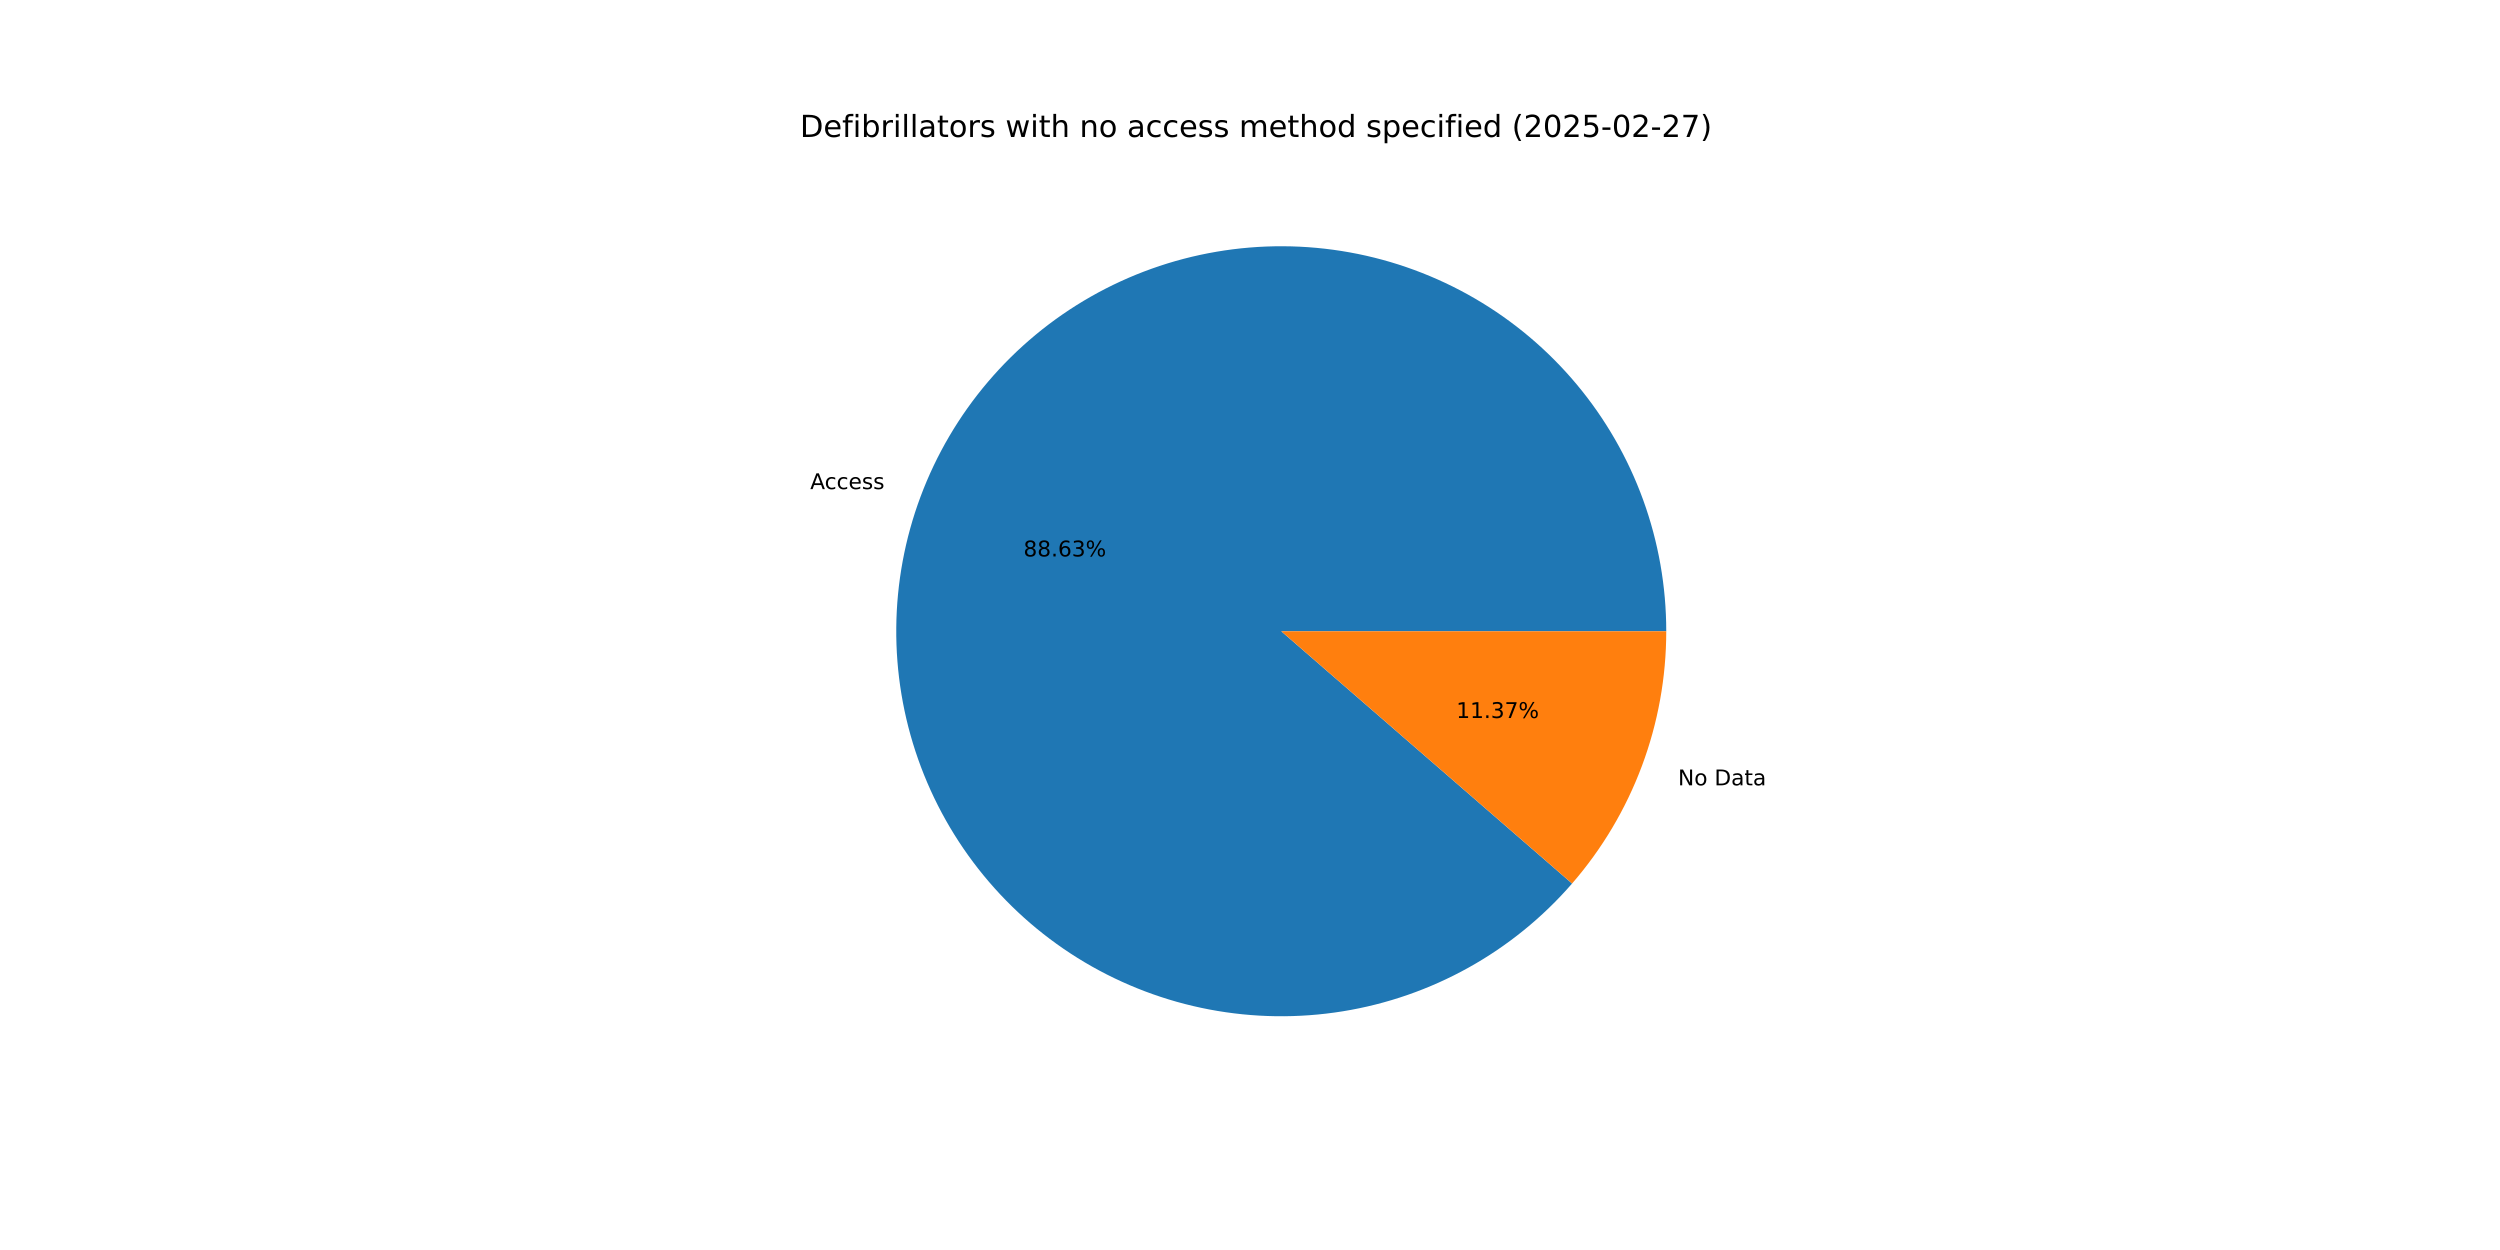
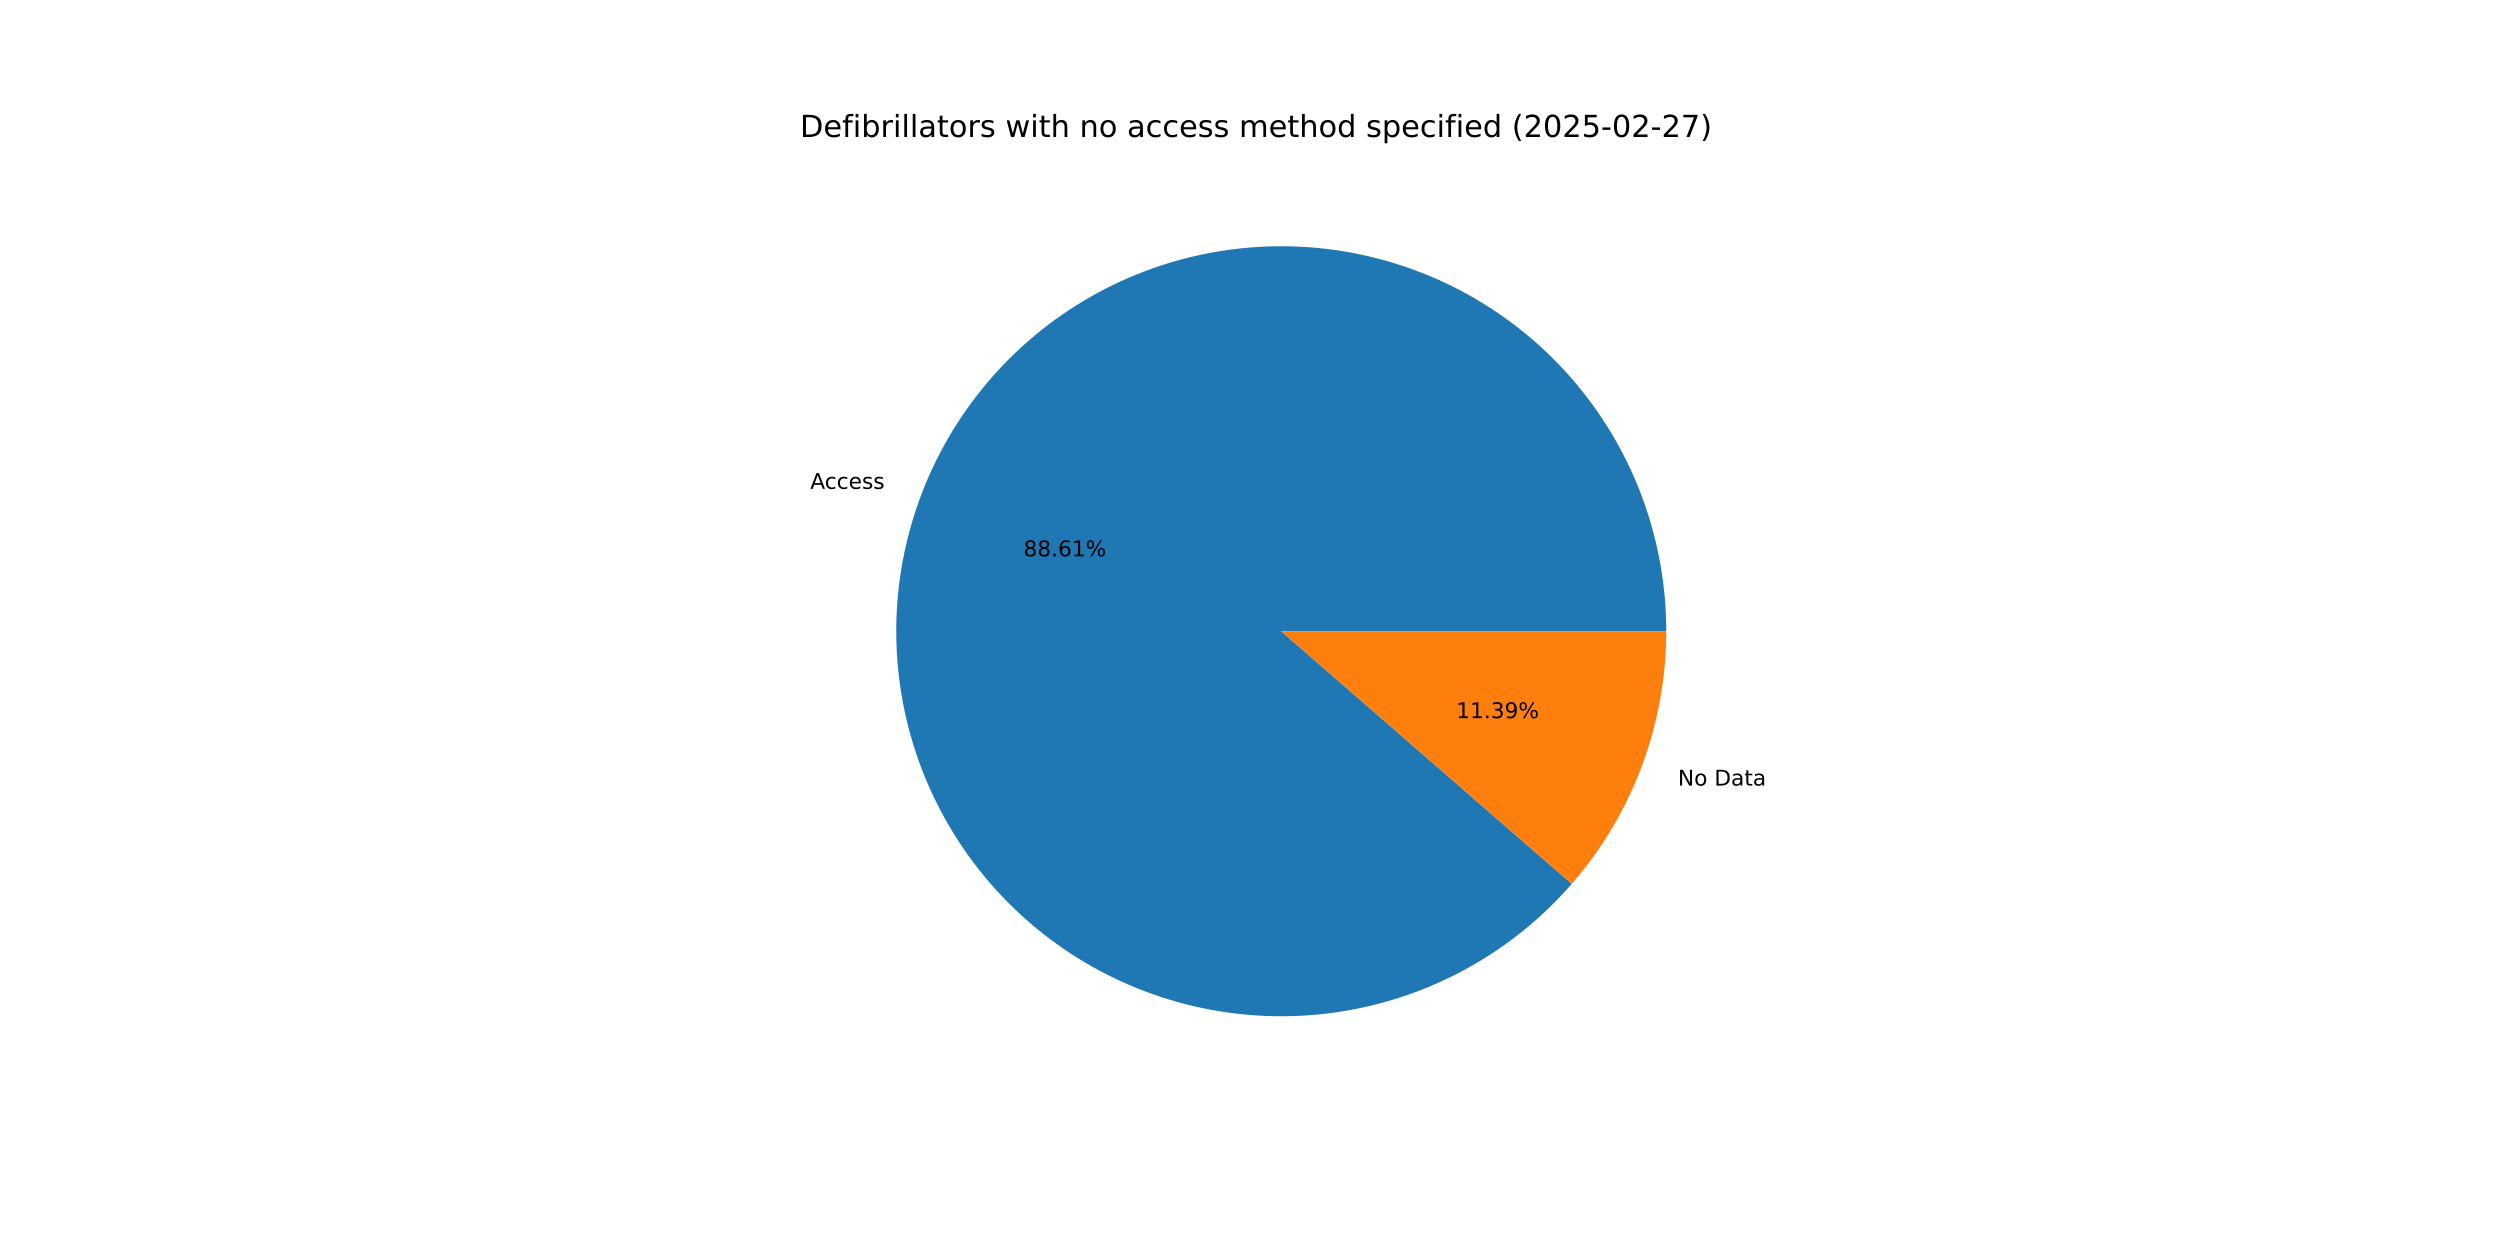
<svg xmlns="http://www.w3.org/2000/svg" xmlns:xlink="http://www.w3.org/1999/xlink" width="1152pt" height="576pt" viewBox="0 0 1152 576" version="1.1">
  <defs>
    <style type="text/css">*{stroke-linejoin: round; stroke-linecap: butt}</style>
  </defs>
  <g id="figure_1">
    <g id="patch_1">
      <path d="M 0 576  L 1152 576  L 1152 0  L 0 0  z " style="fill: #ffffff" />
    </g>
    <g id="axes_1">
      <g id="patch_2">
-         <path d="M 767.808 290.88  C 767.808 270.247 764.208 249.77 757.171 230.374  C 750.134 210.978 739.767 192.957 726.536 177.124  C 713.306 161.291 697.414 147.886 679.577 137.514  C 661.74 127.143 642.229 119.962 621.924 116.295  C 601.619 112.629 580.829 112.533 560.491 116.011  C 540.153 119.49 520.577 126.49 502.645 136.696  C 484.713 146.903 468.697 160.16 455.321 175.87  C 441.945 191.58 431.412 209.504 424.195 228.835  C 416.979 248.165 413.19 268.607 413 289.24  C 412.809 309.872 416.219 330.381 423.076 349.841  C 429.934 369.302 440.134 387.417 453.217 403.372  C 466.301 419.327 482.068 432.878 499.809 443.415  C 517.549 453.951 536.992 461.312 557.263 465.166  C 577.533 469.02 598.321 469.308 618.69 466.018  C 639.06 462.728 658.7 455.909 676.726 445.869  C 694.752 435.829 710.889 422.72 724.409 407.134  L 590.4 290.88  z " style="fill: #1f77b4" />
+         <path d="M 767.808 290.88  C 767.808 270.251 764.21 249.78 757.176 230.387  C 750.142 210.994 739.779 192.977 726.554 177.145  C 713.329 161.313 697.443 147.908 679.612 137.535  C 661.782 127.161 642.277 119.977 621.978 116.305  C 601.678 112.633 580.893 112.53 560.558 116  C 540.224 119.47 520.649 126.46 502.716 136.656  C 484.783 146.852 468.765 160.098 455.383 175.797  C 442.001 191.497 431.46 209.411 424.233 228.733  C 417.007 248.054 413.206 268.489 413.001 289.117  C 412.796 309.745 416.19 330.251 423.031 349.713  C 429.872 369.174 440.056 387.294 453.123 403.257  C 466.19 419.219 481.941 432.781 499.668 443.331  C 517.395 453.881 536.827 461.259 557.089 465.133  C 577.351 469.006 598.134 469.316 618.502 466.048  C 638.871 462.78 658.514 455.985 676.547 445.968  C 694.581 435.951 710.73 422.865 724.267 407.299  L 590.4 290.88  z " style="fill: #1f77b4" />
      </g>
      <g id="patch_3">
-         <path d="M 724.409 407.134  C 738.292 391.132 749.196 372.772 756.605 352.925  C 764.014 333.079 767.808 312.064 767.808 290.88  L 590.4 290.88  z " style="fill: #ff7f0e" />
+         <path d="M 724.267 407.299  C 738.192 391.286 749.133 372.904 756.567 353.027  C 764 333.151 767.808 312.101 767.808 290.88  L 590.4 290.88  z " style="fill: #ff7f0e" />
      </g>
      <g id="matplotlib.axis_1" />
      <g id="matplotlib.axis_2" />
      <g id="text_1">
-         <g transform="translate(373.3405 225.3896) scale(0.1 -0.1)">
+         <g transform="translate(373.3824 225.2774) scale(0.1 -0.1)">
          <defs>
            <path id="DejaVuSans-41" d="M 2188 4044  L 1331 1722  L 3047 1722  L 2188 4044  z M 1831 4666  L 2547 4666  L 4325 0  L 3669 0  L 3244 1197  L 1141 1197  L 716 0  L 50 0  L 1831 4666  z " transform="scale(0.015625)" />
            <path id="DejaVuSans-63" d="M 3122 3366  L 3122 2828  Q 2878 2963 2633 3030  Q 2388 3097 2138 3097  Q 1578 3097 1268 2742  Q 959 2388 959 1747  Q 959 1106 1268 751  Q 1578 397 2138 397  Q 2388 397 2633 464  Q 2878 531 3122 666  L 3122 134  Q 2881 22 2623 -34  Q 2366 -91 2075 -91  Q 1284 -91 818 406  Q 353 903 353 1747  Q 353 2603 823 3093  Q 1294 3584 2113 3584  Q 2378 3584 2631 3529  Q 2884 3475 3122 3366  z " transform="scale(0.015625)" />
            <path id="DejaVuSans-65" d="M 3597 1894  L 3597 1613  L 953 1613  Q 991 1019 1311 708  Q 1631 397 2203 397  Q 2534 397 2845 478  Q 3156 559 3463 722  L 3463 178  Q 3153 47 2828 -22  Q 2503 -91 2169 -91  Q 1331 -91 842 396  Q 353 884 353 1716  Q 353 2575 817 3079  Q 1281 3584 2069 3584  Q 2775 3584 3186 3129  Q 3597 2675 3597 1894  z M 3022 2063  Q 3016 2534 2758 2815  Q 2500 3097 2075 3097  Q 1594 3097 1305 2825  Q 1016 2553 972 2059  L 3022 2063  z " transform="scale(0.015625)" />
            <path id="DejaVuSans-73" d="M 2834 3397  L 2834 2853  Q 2591 2978 2328 3040  Q 2066 3103 1784 3103  Q 1356 3103 1142 2972  Q 928 2841 928 2578  Q 928 2378 1081 2264  Q 1234 2150 1697 2047  L 1894 2003  Q 2506 1872 2764 1633  Q 3022 1394 3022 966  Q 3022 478 2636 193  Q 2250 -91 1575 -91  Q 1294 -91 989 -36  Q 684 19 347 128  L 347 722  Q 666 556 975 473  Q 1284 391 1588 391  Q 1994 391 2212 530  Q 2431 669 2431 922  Q 2431 1156 2273 1281  Q 2116 1406 1581 1522  L 1381 1569  Q 847 1681 609 1914  Q 372 2147 372 2553  Q 372 3047 722 3315  Q 1072 3584 1716 3584  Q 2034 3584 2315 3537  Q 2597 3491 2834 3397  z " transform="scale(0.015625)" />
          </defs>
          <use xlink:href="#DejaVuSans-41" />
          <use xlink:href="#DejaVuSans-63" x="66.658" />
          <use xlink:href="#DejaVuSans-63" x="121.639" />
          <use xlink:href="#DejaVuSans-65" x="176.619" />
          <use xlink:href="#DejaVuSans-73" x="238.143" />
          <use xlink:href="#DejaVuSans-73" x="290.242" />
        </g>
      </g>
      <g id="text_2">
-         <g transform="translate(471.6124 256.4122) scale(0.1 -0.1)">
+         <g transform="translate(471.6352 256.351) scale(0.1 -0.1)">
          <defs>
            <path id="DejaVuSans-38" d="M 2034 2216  Q 1584 2216 1326 1975  Q 1069 1734 1069 1313  Q 1069 891 1326 650  Q 1584 409 2034 409  Q 2484 409 2743 651  Q 3003 894 3003 1313  Q 3003 1734 2745 1975  Q 2488 2216 2034 2216  z M 1403 2484  Q 997 2584 770 2862  Q 544 3141 544 3541  Q 544 4100 942 4425  Q 1341 4750 2034 4750  Q 2731 4750 3128 4425  Q 3525 4100 3525 3541  Q 3525 3141 3298 2862  Q 3072 2584 2669 2484  Q 3125 2378 3379 2068  Q 3634 1759 3634 1313  Q 3634 634 3220 271  Q 2806 -91 2034 -91  Q 1263 -91 848 271  Q 434 634 434 1313  Q 434 1759 690 2068  Q 947 2378 1403 2484  z M 1172 3481  Q 1172 3119 1398 2916  Q 1625 2713 2034 2713  Q 2441 2713 2670 2916  Q 2900 3119 2900 3481  Q 2900 3844 2670 4047  Q 2441 4250 2034 4250  Q 1625 4250 1398 4047  Q 1172 3844 1172 3481  z " transform="scale(0.015625)" />
            <path id="DejaVuSans-2e" d="M 684 794  L 1344 794  L 1344 0  L 684 0  L 684 794  z " transform="scale(0.015625)" />
            <path id="DejaVuSans-36" d="M 2113 2584  Q 1688 2584 1439 2293  Q 1191 2003 1191 1497  Q 1191 994 1439 701  Q 1688 409 2113 409  Q 2538 409 2786 701  Q 3034 994 3034 1497  Q 3034 2003 2786 2293  Q 2538 2584 2113 2584  z M 3366 4563  L 3366 3988  Q 3128 4100 2886 4159  Q 2644 4219 2406 4219  Q 1781 4219 1451 3797  Q 1122 3375 1075 2522  Q 1259 2794 1537 2939  Q 1816 3084 2150 3084  Q 2853 3084 3261 2657  Q 3669 2231 3669 1497  Q 3669 778 3244 343  Q 2819 -91 2113 -91  Q 1303 -91 875 529  Q 447 1150 447 2328  Q 447 3434 972 4092  Q 1497 4750 2381 4750  Q 2619 4750 2861 4703  Q 3103 4656 3366 4563  z " transform="scale(0.015625)" />
-             <path id="DejaVuSans-33" d="M 2597 2516  Q 3050 2419 3304 2112  Q 3559 1806 3559 1356  Q 3559 666 3084 287  Q 2609 -91 1734 -91  Q 1441 -91 1130 -33  Q 819 25 488 141  L 488 750  Q 750 597 1062 519  Q 1375 441 1716 441  Q 2309 441 2620 675  Q 2931 909 2931 1356  Q 2931 1769 2642 2001  Q 2353 2234 1838 2234  L 1294 2234  L 1294 2753  L 1863 2753  Q 2328 2753 2575 2939  Q 2822 3125 2822 3475  Q 2822 3834 2567 4026  Q 2313 4219 1838 4219  Q 1578 4219 1281 4162  Q 984 4106 628 3988  L 628 4550  Q 988 4650 1302 4700  Q 1616 4750 1894 4750  Q 2613 4750 3031 4423  Q 3450 4097 3450 3541  Q 3450 3153 3228 2886  Q 3006 2619 2597 2516  z " transform="scale(0.015625)" />
+             <path id="DejaVuSans-31" d="M 794 531  L 1825 531  L 1825 4091  L 703 3866  L 703 4441  L 1819 4666  L 2450 4666  L 2450 531  L 3481 531  L 3481 0  L 794 0  L 794 531  z " transform="scale(0.015625)" />
            <path id="DejaVuSans-25" d="M 4653 2053  Q 4381 2053 4226 1822  Q 4072 1591 4072 1178  Q 4072 772 4226 539  Q 4381 306 4653 306  Q 4919 306 5073 539  Q 5228 772 5228 1178  Q 5228 1588 5073 1820  Q 4919 2053 4653 2053  z M 4653 2450  Q 5147 2450 5437 2106  Q 5728 1763 5728 1178  Q 5728 594 5436 251  Q 5144 -91 4653 -91  Q 4153 -91 3862 251  Q 3572 594 3572 1178  Q 3572 1766 3864 2108  Q 4156 2450 4653 2450  z M 1428 4353  Q 1159 4353 1004 4120  Q 850 3888 850 3481  Q 850 3069 1003 2837  Q 1156 2606 1428 2606  Q 1700 2606 1854 2837  Q 2009 3069 2009 3481  Q 2009 3884 1853 4118  Q 1697 4353 1428 4353  z M 4250 4750  L 4750 4750  L 1831 -91  L 1331 -91  L 4250 4750  z M 1428 4750  Q 1922 4750 2215 4408  Q 2509 4066 2509 3481  Q 2509 2891 2217 2550  Q 1925 2209 1428 2209  Q 931 2209 642 2551  Q 353 2894 353 3481  Q 353 4063 643 4406  Q 934 4750 1428 4750  z " transform="scale(0.015625)" />
          </defs>
          <use xlink:href="#DejaVuSans-38" />
          <use xlink:href="#DejaVuSans-38" x="63.623" />
          <use xlink:href="#DejaVuSans-2e" x="127.246" />
          <use xlink:href="#DejaVuSans-36" x="159.033" />
-           <use xlink:href="#DejaVuSans-33" x="222.656" />
+           <use xlink:href="#DejaVuSans-31" x="222.656" />
          <use xlink:href="#DejaVuSans-25" x="286.279" />
        </g>
      </g>
      <g id="text_3">
-         <g transform="translate(773.2251 361.8892) scale(0.1 -0.1)">
+         <g transform="translate(773.1832 362.0014) scale(0.1 -0.1)">
          <defs>
            <path id="DejaVuSans-4e" d="M 628 4666  L 1478 4666  L 3547 763  L 3547 4666  L 4159 4666  L 4159 0  L 3309 0  L 1241 3903  L 1241 0  L 628 0  L 628 4666  z " transform="scale(0.015625)" />
            <path id="DejaVuSans-6f" d="M 1959 3097  Q 1497 3097 1228 2736  Q 959 2375 959 1747  Q 959 1119 1226 758  Q 1494 397 1959 397  Q 2419 397 2687 759  Q 2956 1122 2956 1747  Q 2956 2369 2687 2733  Q 2419 3097 1959 3097  z M 1959 3584  Q 2709 3584 3137 3096  Q 3566 2609 3566 1747  Q 3566 888 3137 398  Q 2709 -91 1959 -91  Q 1206 -91 779 398  Q 353 888 353 1747  Q 353 2609 779 3096  Q 1206 3584 1959 3584  z " transform="scale(0.015625)" />
            <path id="DejaVuSans-20" transform="scale(0.015625)" />
            <path id="DejaVuSans-44" d="M 1259 4147  L 1259 519  L 2022 519  Q 2988 519 3436 956  Q 3884 1394 3884 2338  Q 3884 3275 3436 3711  Q 2988 4147 2022 4147  L 1259 4147  z M 628 4666  L 1925 4666  Q 3281 4666 3915 4102  Q 4550 3538 4550 2338  Q 4550 1131 3912 565  Q 3275 0 1925 0  L 628 0  L 628 4666  z " transform="scale(0.015625)" />
            <path id="DejaVuSans-61" d="M 2194 1759  Q 1497 1759 1228 1600  Q 959 1441 959 1056  Q 959 750 1161 570  Q 1363 391 1709 391  Q 2188 391 2477 730  Q 2766 1069 2766 1631  L 2766 1759  L 2194 1759  z M 3341 1997  L 3341 0  L 2766 0  L 2766 531  Q 2569 213 2275 61  Q 1981 -91 1556 -91  Q 1019 -91 701 211  Q 384 513 384 1019  Q 384 1609 779 1909  Q 1175 2209 1959 2209  L 2766 2209  L 2766 2266  Q 2766 2663 2505 2880  Q 2244 3097 1772 3097  Q 1472 3097 1187 3025  Q 903 2953 641 2809  L 641 3341  Q 956 3463 1253 3523  Q 1550 3584 1831 3584  Q 2591 3584 2966 3190  Q 3341 2797 3341 1997  z " transform="scale(0.015625)" />
            <path id="DejaVuSans-74" d="M 1172 4494  L 1172 3500  L 2356 3500  L 2356 3053  L 1172 3053  L 1172 1153  Q 1172 725 1289 603  Q 1406 481 1766 481  L 2356 481  L 2356 0  L 1766 0  Q 1100 0 847 248  Q 594 497 594 1153  L 594 3053  L 172 3053  L 172 3500  L 594 3500  L 594 4494  L 1172 4494  z " transform="scale(0.015625)" />
          </defs>
          <use xlink:href="#DejaVuSans-4e" />
          <use xlink:href="#DejaVuSans-6f" x="74.805" />
          <use xlink:href="#DejaVuSans-20" x="135.986" />
          <use xlink:href="#DejaVuSans-44" x="167.773" />
          <use xlink:href="#DejaVuSans-61" x="244.775" />
          <use xlink:href="#DejaVuSans-74" x="306.055" />
          <use xlink:href="#DejaVuSans-61" x="345.264" />
        </g>
      </g>
      <g id="text_4">
-         <g transform="translate(671.0579 330.8666) scale(0.1 -0.1)">
+         <g transform="translate(671.0351 330.9278) scale(0.1 -0.1)">
          <defs>
-             <path id="DejaVuSans-31" d="M 794 531  L 1825 531  L 1825 4091  L 703 3866  L 703 4441  L 1819 4666  L 2450 4666  L 2450 531  L 3481 531  L 3481 0  L 794 0  L 794 531  z " transform="scale(0.015625)" />
-             <path id="DejaVuSans-37" d="M 525 4666  L 3525 4666  L 3525 4397  L 1831 0  L 1172 0  L 2766 4134  L 525 4134  L 525 4666  z " transform="scale(0.015625)" />
+             <path id="DejaVuSans-33" d="M 2597 2516  Q 3050 2419 3304 2112  Q 3559 1806 3559 1356  Q 3559 666 3084 287  Q 2609 -91 1734 -91  Q 1441 -91 1130 -33  Q 819 25 488 141  L 488 750  Q 750 597 1062 519  Q 1375 441 1716 441  Q 2309 441 2620 675  Q 2931 909 2931 1356  Q 2931 1769 2642 2001  Q 2353 2234 1838 2234  L 1294 2234  L 1294 2753  L 1863 2753  Q 2328 2753 2575 2939  Q 2822 3125 2822 3475  Q 2822 3834 2567 4026  Q 2313 4219 1838 4219  Q 1578 4219 1281 4162  Q 984 4106 628 3988  L 628 4550  Q 988 4650 1302 4700  Q 1616 4750 1894 4750  Q 2613 4750 3031 4423  Q 3450 4097 3450 3541  Q 3450 3153 3228 2886  Q 3006 2619 2597 2516  z " transform="scale(0.015625)" />
+             <path id="DejaVuSans-39" d="M 703 97  L 703 672  Q 941 559 1184 500  Q 1428 441 1663 441  Q 2288 441 2617 861  Q 2947 1281 2994 2138  Q 2813 1869 2534 1725  Q 2256 1581 1919 1581  Q 1219 1581 811 2004  Q 403 2428 403 3163  Q 403 3881 828 4315  Q 1253 4750 1959 4750  Q 2769 4750 3195 4129  Q 3622 3509 3622 2328  Q 3622 1225 3098 567  Q 2575 -91 1691 -91  Q 1453 -91 1209 -44  Q 966 3 703 97  z M 1959 2075  Q 2384 2075 2632 2365  Q 2881 2656 2881 3163  Q 2881 3666 2632 3958  Q 2384 4250 1959 4250  Q 1534 4250 1286 3958  Q 1038 3666 1038 3163  Q 1038 2656 1286 2365  Q 1534 2075 1959 2075  z " transform="scale(0.015625)" />
          </defs>
          <use xlink:href="#DejaVuSans-31" />
          <use xlink:href="#DejaVuSans-31" x="63.623" />
          <use xlink:href="#DejaVuSans-2e" x="127.246" />
          <use xlink:href="#DejaVuSans-33" x="159.033" />
-           <use xlink:href="#DejaVuSans-37" x="222.656" />
+           <use xlink:href="#DejaVuSans-39" x="222.656" />
          <use xlink:href="#DejaVuSans-25" x="286.279" />
        </g>
      </g>
      <g id="text_5">
        <g transform="translate(368.64 63.12) scale(0.14 -0.14)">
          <defs>
            <path id="DejaVuSans-66" d="M 2375 4863  L 2375 4384  L 1825 4384  Q 1516 4384 1395 4259  Q 1275 4134 1275 3809  L 1275 3500  L 2222 3500  L 2222 3053  L 1275 3053  L 1275 0  L 697 0  L 697 3053  L 147 3053  L 147 3500  L 697 3500  L 697 3744  Q 697 4328 969 4595  Q 1241 4863 1831 4863  L 2375 4863  z " transform="scale(0.015625)" />
            <path id="DejaVuSans-69" d="M 603 3500  L 1178 3500  L 1178 0  L 603 0  L 603 3500  z M 603 4863  L 1178 4863  L 1178 4134  L 603 4134  L 603 4863  z " transform="scale(0.015625)" />
            <path id="DejaVuSans-62" d="M 3116 1747  Q 3116 2381 2855 2742  Q 2594 3103 2138 3103  Q 1681 3103 1420 2742  Q 1159 2381 1159 1747  Q 1159 1113 1420 752  Q 1681 391 2138 391  Q 2594 391 2855 752  Q 3116 1113 3116 1747  z M 1159 2969  Q 1341 3281 1617 3432  Q 1894 3584 2278 3584  Q 2916 3584 3314 3078  Q 3713 2572 3713 1747  Q 3713 922 3314 415  Q 2916 -91 2278 -91  Q 1894 -91 1617 61  Q 1341 213 1159 525  L 1159 0  L 581 0  L 581 4863  L 1159 4863  L 1159 2969  z " transform="scale(0.015625)" />
            <path id="DejaVuSans-72" d="M 2631 2963  Q 2534 3019 2420 3045  Q 2306 3072 2169 3072  Q 1681 3072 1420 2755  Q 1159 2438 1159 1844  L 1159 0  L 581 0  L 581 3500  L 1159 3500  L 1159 2956  Q 1341 3275 1631 3429  Q 1922 3584 2338 3584  Q 2397 3584 2469 3576  Q 2541 3569 2628 3553  L 2631 2963  z " transform="scale(0.015625)" />
            <path id="DejaVuSans-6c" d="M 603 4863  L 1178 4863  L 1178 0  L 603 0  L 603 4863  z " transform="scale(0.015625)" />
            <path id="DejaVuSans-77" d="M 269 3500  L 844 3500  L 1563 769  L 2278 3500  L 2956 3500  L 3675 769  L 4391 3500  L 4966 3500  L 4050 0  L 3372 0  L 2619 2869  L 1863 0  L 1184 0  L 269 3500  z " transform="scale(0.015625)" />
            <path id="DejaVuSans-68" d="M 3513 2113  L 3513 0  L 2938 0  L 2938 2094  Q 2938 2591 2744 2837  Q 2550 3084 2163 3084  Q 1697 3084 1428 2787  Q 1159 2491 1159 1978  L 1159 0  L 581 0  L 581 4863  L 1159 4863  L 1159 2956  Q 1366 3272 1645 3428  Q 1925 3584 2291 3584  Q 2894 3584 3203 3211  Q 3513 2838 3513 2113  z " transform="scale(0.015625)" />
            <path id="DejaVuSans-6e" d="M 3513 2113  L 3513 0  L 2938 0  L 2938 2094  Q 2938 2591 2744 2837  Q 2550 3084 2163 3084  Q 1697 3084 1428 2787  Q 1159 2491 1159 1978  L 1159 0  L 581 0  L 581 3500  L 1159 3500  L 1159 2956  Q 1366 3272 1645 3428  Q 1925 3584 2291 3584  Q 2894 3584 3203 3211  Q 3513 2838 3513 2113  z " transform="scale(0.015625)" />
            <path id="DejaVuSans-6d" d="M 3328 2828  Q 3544 3216 3844 3400  Q 4144 3584 4550 3584  Q 5097 3584 5394 3201  Q 5691 2819 5691 2113  L 5691 0  L 5113 0  L 5113 2094  Q 5113 2597 4934 2840  Q 4756 3084 4391 3084  Q 3944 3084 3684 2787  Q 3425 2491 3425 1978  L 3425 0  L 2847 0  L 2847 2094  Q 2847 2600 2669 2842  Q 2491 3084 2119 3084  Q 1678 3084 1418 2786  Q 1159 2488 1159 1978  L 1159 0  L 581 0  L 581 3500  L 1159 3500  L 1159 2956  Q 1356 3278 1631 3431  Q 1906 3584 2284 3584  Q 2666 3584 2933 3390  Q 3200 3197 3328 2828  z " transform="scale(0.015625)" />
            <path id="DejaVuSans-64" d="M 2906 2969  L 2906 4863  L 3481 4863  L 3481 0  L 2906 0  L 2906 525  Q 2725 213 2448 61  Q 2172 -91 1784 -91  Q 1150 -91 751 415  Q 353 922 353 1747  Q 353 2572 751 3078  Q 1150 3584 1784 3584  Q 2172 3584 2448 3432  Q 2725 3281 2906 2969  z M 947 1747  Q 947 1113 1208 752  Q 1469 391 1925 391  Q 2381 391 2643 752  Q 2906 1113 2906 1747  Q 2906 2381 2643 2742  Q 2381 3103 1925 3103  Q 1469 3103 1208 2742  Q 947 2381 947 1747  z " transform="scale(0.015625)" />
            <path id="DejaVuSans-70" d="M 1159 525  L 1159 -1331  L 581 -1331  L 581 3500  L 1159 3500  L 1159 2969  Q 1341 3281 1617 3432  Q 1894 3584 2278 3584  Q 2916 3584 3314 3078  Q 3713 2572 3713 1747  Q 3713 922 3314 415  Q 2916 -91 2278 -91  Q 1894 -91 1617 61  Q 1341 213 1159 525  z M 3116 1747  Q 3116 2381 2855 2742  Q 2594 3103 2138 3103  Q 1681 3103 1420 2742  Q 1159 2381 1159 1747  Q 1159 1113 1420 752  Q 1681 391 2138 391  Q 2594 391 2855 752  Q 3116 1113 3116 1747  z " transform="scale(0.015625)" />
            <path id="DejaVuSans-28" d="M 1984 4856  Q 1566 4138 1362 3434  Q 1159 2731 1159 2009  Q 1159 1288 1364 580  Q 1569 -128 1984 -844  L 1484 -844  Q 1016 -109 783 600  Q 550 1309 550 2009  Q 550 2706 781 3412  Q 1013 4119 1484 4856  L 1984 4856  z " transform="scale(0.015625)" />
            <path id="DejaVuSans-32" d="M 1228 531  L 3431 531  L 3431 0  L 469 0  L 469 531  Q 828 903 1448 1529  Q 2069 2156 2228 2338  Q 2531 2678 2651 2914  Q 2772 3150 2772 3378  Q 2772 3750 2511 3984  Q 2250 4219 1831 4219  Q 1534 4219 1204 4116  Q 875 4013 500 3803  L 500 4441  Q 881 4594 1212 4672  Q 1544 4750 1819 4750  Q 2544 4750 2975 4387  Q 3406 4025 3406 3419  Q 3406 3131 3298 2873  Q 3191 2616 2906 2266  Q 2828 2175 2409 1742  Q 1991 1309 1228 531  z " transform="scale(0.015625)" />
            <path id="DejaVuSans-30" d="M 2034 4250  Q 1547 4250 1301 3770  Q 1056 3291 1056 2328  Q 1056 1369 1301 889  Q 1547 409 2034 409  Q 2525 409 2770 889  Q 3016 1369 3016 2328  Q 3016 3291 2770 3770  Q 2525 4250 2034 4250  z M 2034 4750  Q 2819 4750 3233 4129  Q 3647 3509 3647 2328  Q 3647 1150 3233 529  Q 2819 -91 2034 -91  Q 1250 -91 836 529  Q 422 1150 422 2328  Q 422 3509 836 4129  Q 1250 4750 2034 4750  z " transform="scale(0.015625)" />
            <path id="DejaVuSans-35" d="M 691 4666  L 3169 4666  L 3169 4134  L 1269 4134  L 1269 2991  Q 1406 3038 1543 3061  Q 1681 3084 1819 3084  Q 2600 3084 3056 2656  Q 3513 2228 3513 1497  Q 3513 744 3044 326  Q 2575 -91 1722 -91  Q 1428 -91 1123 -41  Q 819 9 494 109  L 494 744  Q 775 591 1075 516  Q 1375 441 1709 441  Q 2250 441 2565 725  Q 2881 1009 2881 1497  Q 2881 1984 2565 2268  Q 2250 2553 1709 2553  Q 1456 2553 1204 2497  Q 953 2441 691 2322  L 691 4666  z " transform="scale(0.015625)" />
            <path id="DejaVuSans-2d" d="M 313 2009  L 1997 2009  L 1997 1497  L 313 1497  L 313 2009  z " transform="scale(0.015625)" />
+             <path id="DejaVuSans-37" d="M 525 4666  L 3525 4666  L 3525 4397  L 1831 0  L 1172 0  L 2766 4134  L 525 4134  L 525 4666  z " transform="scale(0.015625)" />
            <path id="DejaVuSans-29" d="M 513 4856  L 1013 4856  Q 1481 4119 1714 3412  Q 1947 2706 1947 2009  Q 1947 1309 1714 600  Q 1481 -109 1013 -844  L 513 -844  Q 928 -128 1133 580  Q 1338 1288 1338 2009  Q 1338 2731 1133 3434  Q 928 4138 513 4856  z " transform="scale(0.015625)" />
          </defs>
          <use xlink:href="#DejaVuSans-44" />
          <use xlink:href="#DejaVuSans-65" x="77.002" />
          <use xlink:href="#DejaVuSans-66" x="138.525" />
          <use xlink:href="#DejaVuSans-69" x="173.73" />
          <use xlink:href="#DejaVuSans-62" x="201.514" />
          <use xlink:href="#DejaVuSans-72" x="264.99" />
          <use xlink:href="#DejaVuSans-69" x="306.104" />
          <use xlink:href="#DejaVuSans-6c" x="333.887" />
          <use xlink:href="#DejaVuSans-6c" x="361.67" />
          <use xlink:href="#DejaVuSans-61" x="389.453" />
          <use xlink:href="#DejaVuSans-74" x="450.732" />
          <use xlink:href="#DejaVuSans-6f" x="489.941" />
          <use xlink:href="#DejaVuSans-72" x="551.123" />
          <use xlink:href="#DejaVuSans-73" x="592.236" />
          <use xlink:href="#DejaVuSans-20" x="644.336" />
          <use xlink:href="#DejaVuSans-77" x="676.123" />
          <use xlink:href="#DejaVuSans-69" x="757.91" />
          <use xlink:href="#DejaVuSans-74" x="785.693" />
          <use xlink:href="#DejaVuSans-68" x="824.902" />
          <use xlink:href="#DejaVuSans-20" x="888.281" />
          <use xlink:href="#DejaVuSans-6e" x="920.068" />
          <use xlink:href="#DejaVuSans-6f" x="983.447" />
          <use xlink:href="#DejaVuSans-20" x="1044.629" />
          <use xlink:href="#DejaVuSans-61" x="1076.416" />
          <use xlink:href="#DejaVuSans-63" x="1137.695" />
          <use xlink:href="#DejaVuSans-63" x="1192.676" />
          <use xlink:href="#DejaVuSans-65" x="1247.656" />
          <use xlink:href="#DejaVuSans-73" x="1309.18" />
          <use xlink:href="#DejaVuSans-73" x="1361.279" />
          <use xlink:href="#DejaVuSans-20" x="1413.379" />
          <use xlink:href="#DejaVuSans-6d" x="1445.166" />
          <use xlink:href="#DejaVuSans-65" x="1542.578" />
          <use xlink:href="#DejaVuSans-74" x="1604.102" />
          <use xlink:href="#DejaVuSans-68" x="1643.311" />
          <use xlink:href="#DejaVuSans-6f" x="1706.689" />
          <use xlink:href="#DejaVuSans-64" x="1767.871" />
          <use xlink:href="#DejaVuSans-20" x="1831.348" />
          <use xlink:href="#DejaVuSans-73" x="1863.135" />
          <use xlink:href="#DejaVuSans-70" x="1915.234" />
          <use xlink:href="#DejaVuSans-65" x="1978.711" />
          <use xlink:href="#DejaVuSans-63" x="2040.234" />
          <use xlink:href="#DejaVuSans-69" x="2095.215" />
          <use xlink:href="#DejaVuSans-66" x="2122.998" />
          <use xlink:href="#DejaVuSans-69" x="2158.203" />
          <use xlink:href="#DejaVuSans-65" x="2185.986" />
          <use xlink:href="#DejaVuSans-64" x="2247.51" />
          <use xlink:href="#DejaVuSans-20" x="2310.986" />
          <use xlink:href="#DejaVuSans-28" x="2342.773" />
          <use xlink:href="#DejaVuSans-32" x="2381.787" />
          <use xlink:href="#DejaVuSans-30" x="2445.41" />
          <use xlink:href="#DejaVuSans-32" x="2509.033" />
          <use xlink:href="#DejaVuSans-35" x="2572.656" />
          <use xlink:href="#DejaVuSans-2d" x="2636.279" />
          <use xlink:href="#DejaVuSans-30" x="2672.363" />
          <use xlink:href="#DejaVuSans-32" x="2735.986" />
          <use xlink:href="#DejaVuSans-2d" x="2799.609" />
          <use xlink:href="#DejaVuSans-32" x="2835.693" />
          <use xlink:href="#DejaVuSans-37" x="2899.316" />
          <use xlink:href="#DejaVuSans-29" x="2962.939" />
        </g>
      </g>
    </g>
  </g>
</svg>
